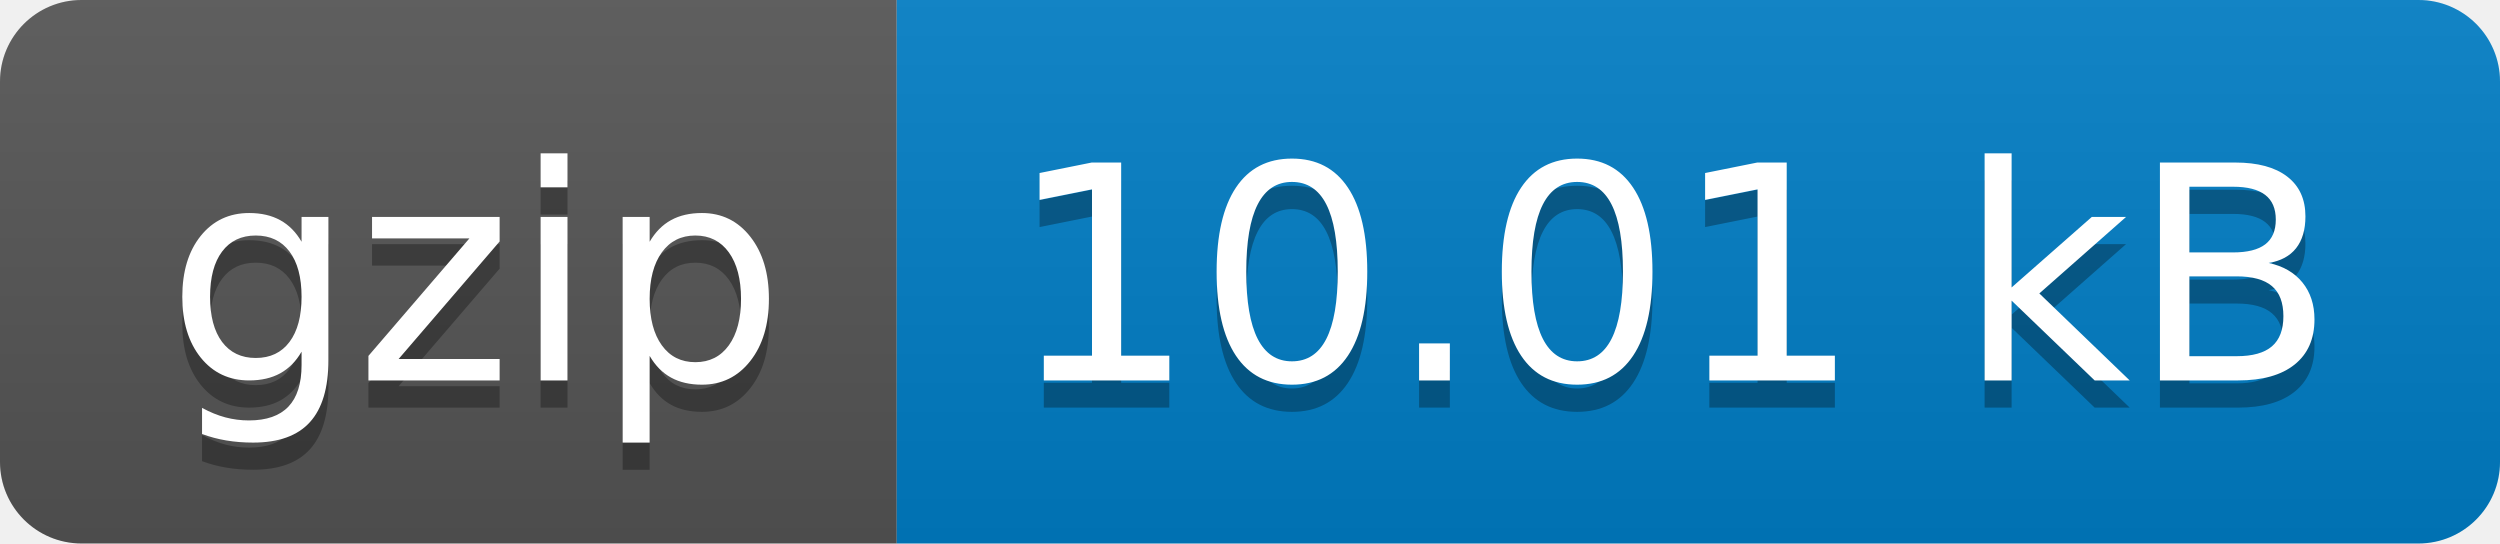
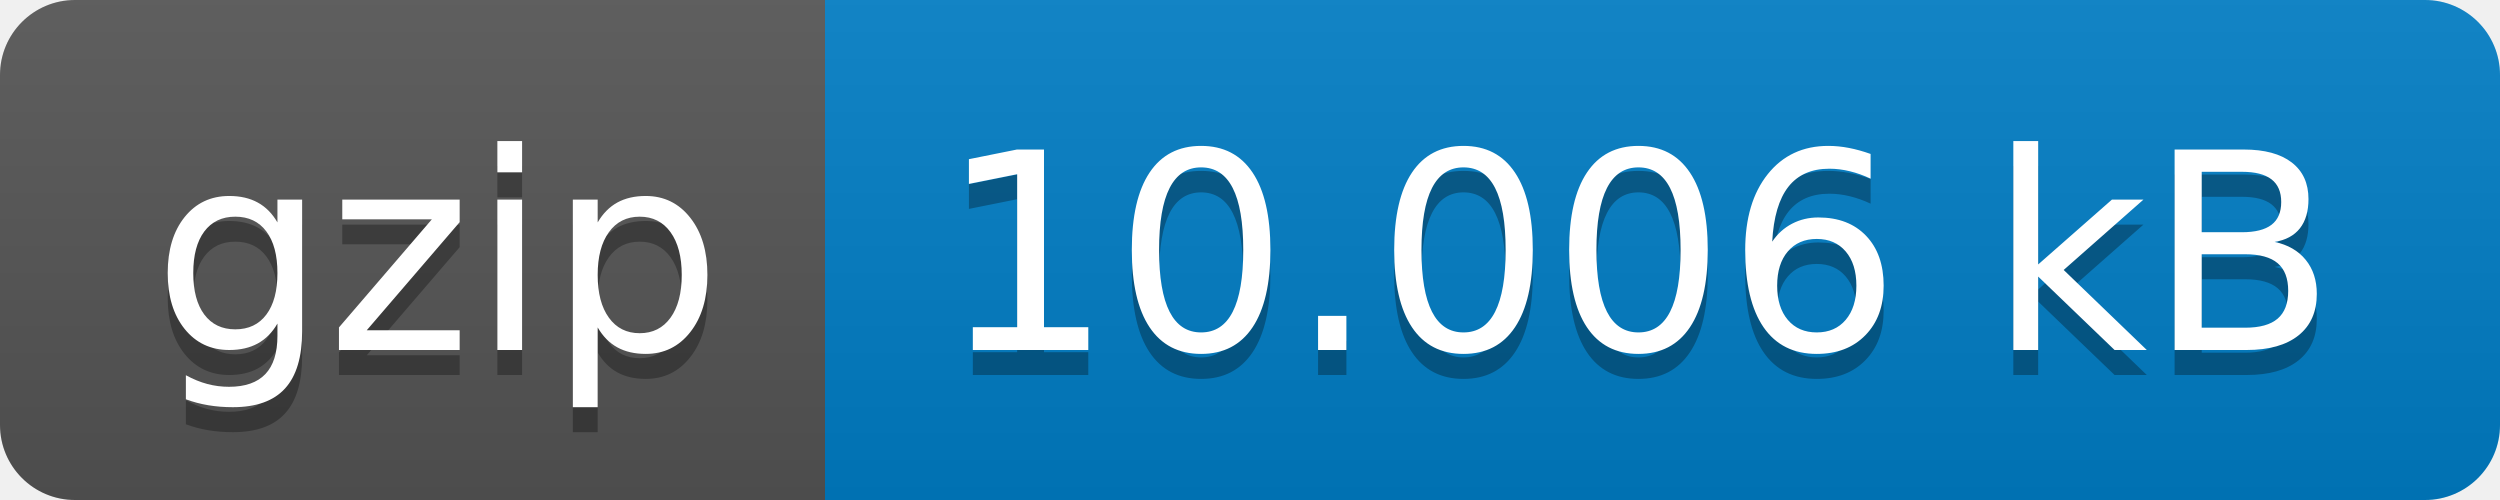
- <svg xmlns="http://www.w3.org/2000/svg" width="92" height="20" role="img" aria-label="gzip: 10.01 kB">
+ <svg xmlns="http://www.w3.org/2000/svg" width="100" height="20" role="img" aria-label="gzip: 10.006 kB">
  <linearGradient id="s" x2="0" y2="100%">
    <stop offset="0" stop-color="#bbb" stop-opacity=".1" />
    <stop offset="1" stop-opacity=".1" />
  </linearGradient>
  <clipPath id="r">
-     <rect width="92" height="20" rx="3" fill="#fff" />
+     <rect width="100" height="20" rx="3" fill="#fff" />
  </clipPath>
  <g clip-path="url(#r)">
    <rect width="33" height="20" fill="#555" />
-     <rect x="33" width="59" height="20" fill="#007ec6" />
-     <rect width="92" height="20" fill="url(#s)" />
+     <rect x="33" width="67" height="20" fill="#007ec6" />
+     <rect width="100" height="20" fill="url(#s)" />
  </g>
  <g fill="#fff" text-anchor="middle" font-family="Verdana,Geneva,DejaVu Sans,sans-serif" text-rendering="geometricPrecision" font-size="110">
    <text aria-hidden="true" x="175" y="150" fill="#010101" fill-opacity=".3" transform="scale(.1)" textLength="230">gzip</text>
    <text x="175" y="140" transform="scale(.1)" fill="#fff" textLength="230">gzip</text>
-     <text aria-hidden="true" x="615" y="150" fill="#010101" fill-opacity=".3" transform="scale(.1)" textLength="490">10.01 kB</text>
-     <text x="615" y="140" transform="scale(.1)" fill="#fff" textLength="490">10.01 kB</text>
+     <text aria-hidden="true" x="655" y="150" fill="#010101" fill-opacity=".3" transform="scale(.1)" textLength="570">10.006 kB</text>
+     <text x="655" y="140" transform="scale(.1)" fill="#fff" textLength="570">10.006 kB</text>
  </g>
</svg>
